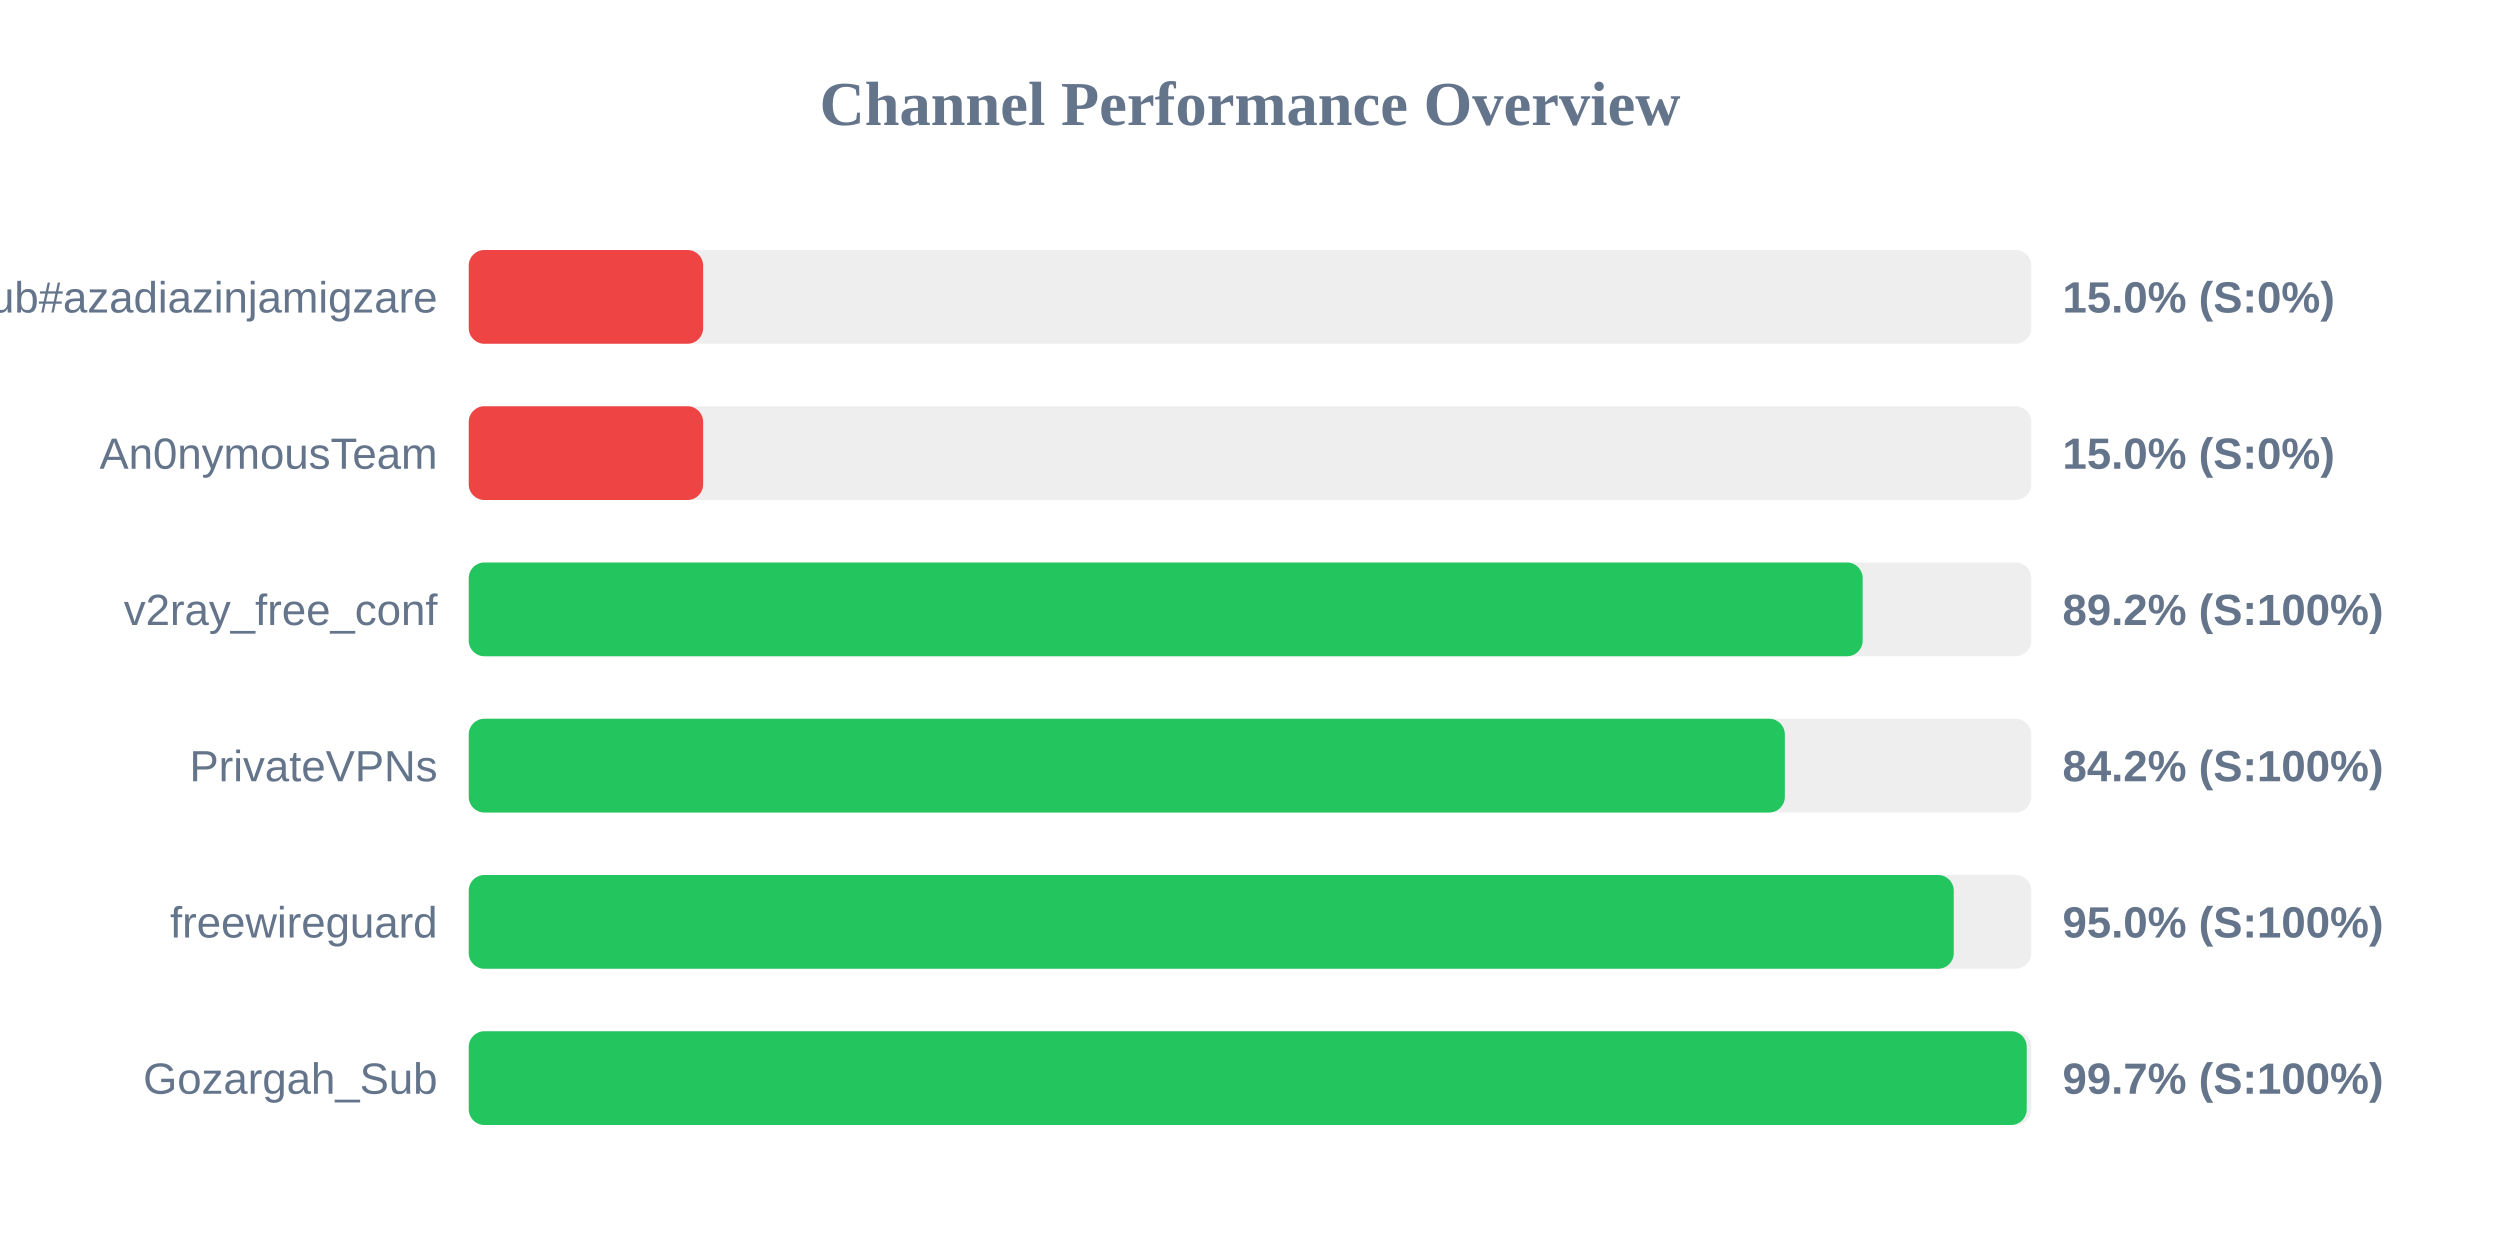
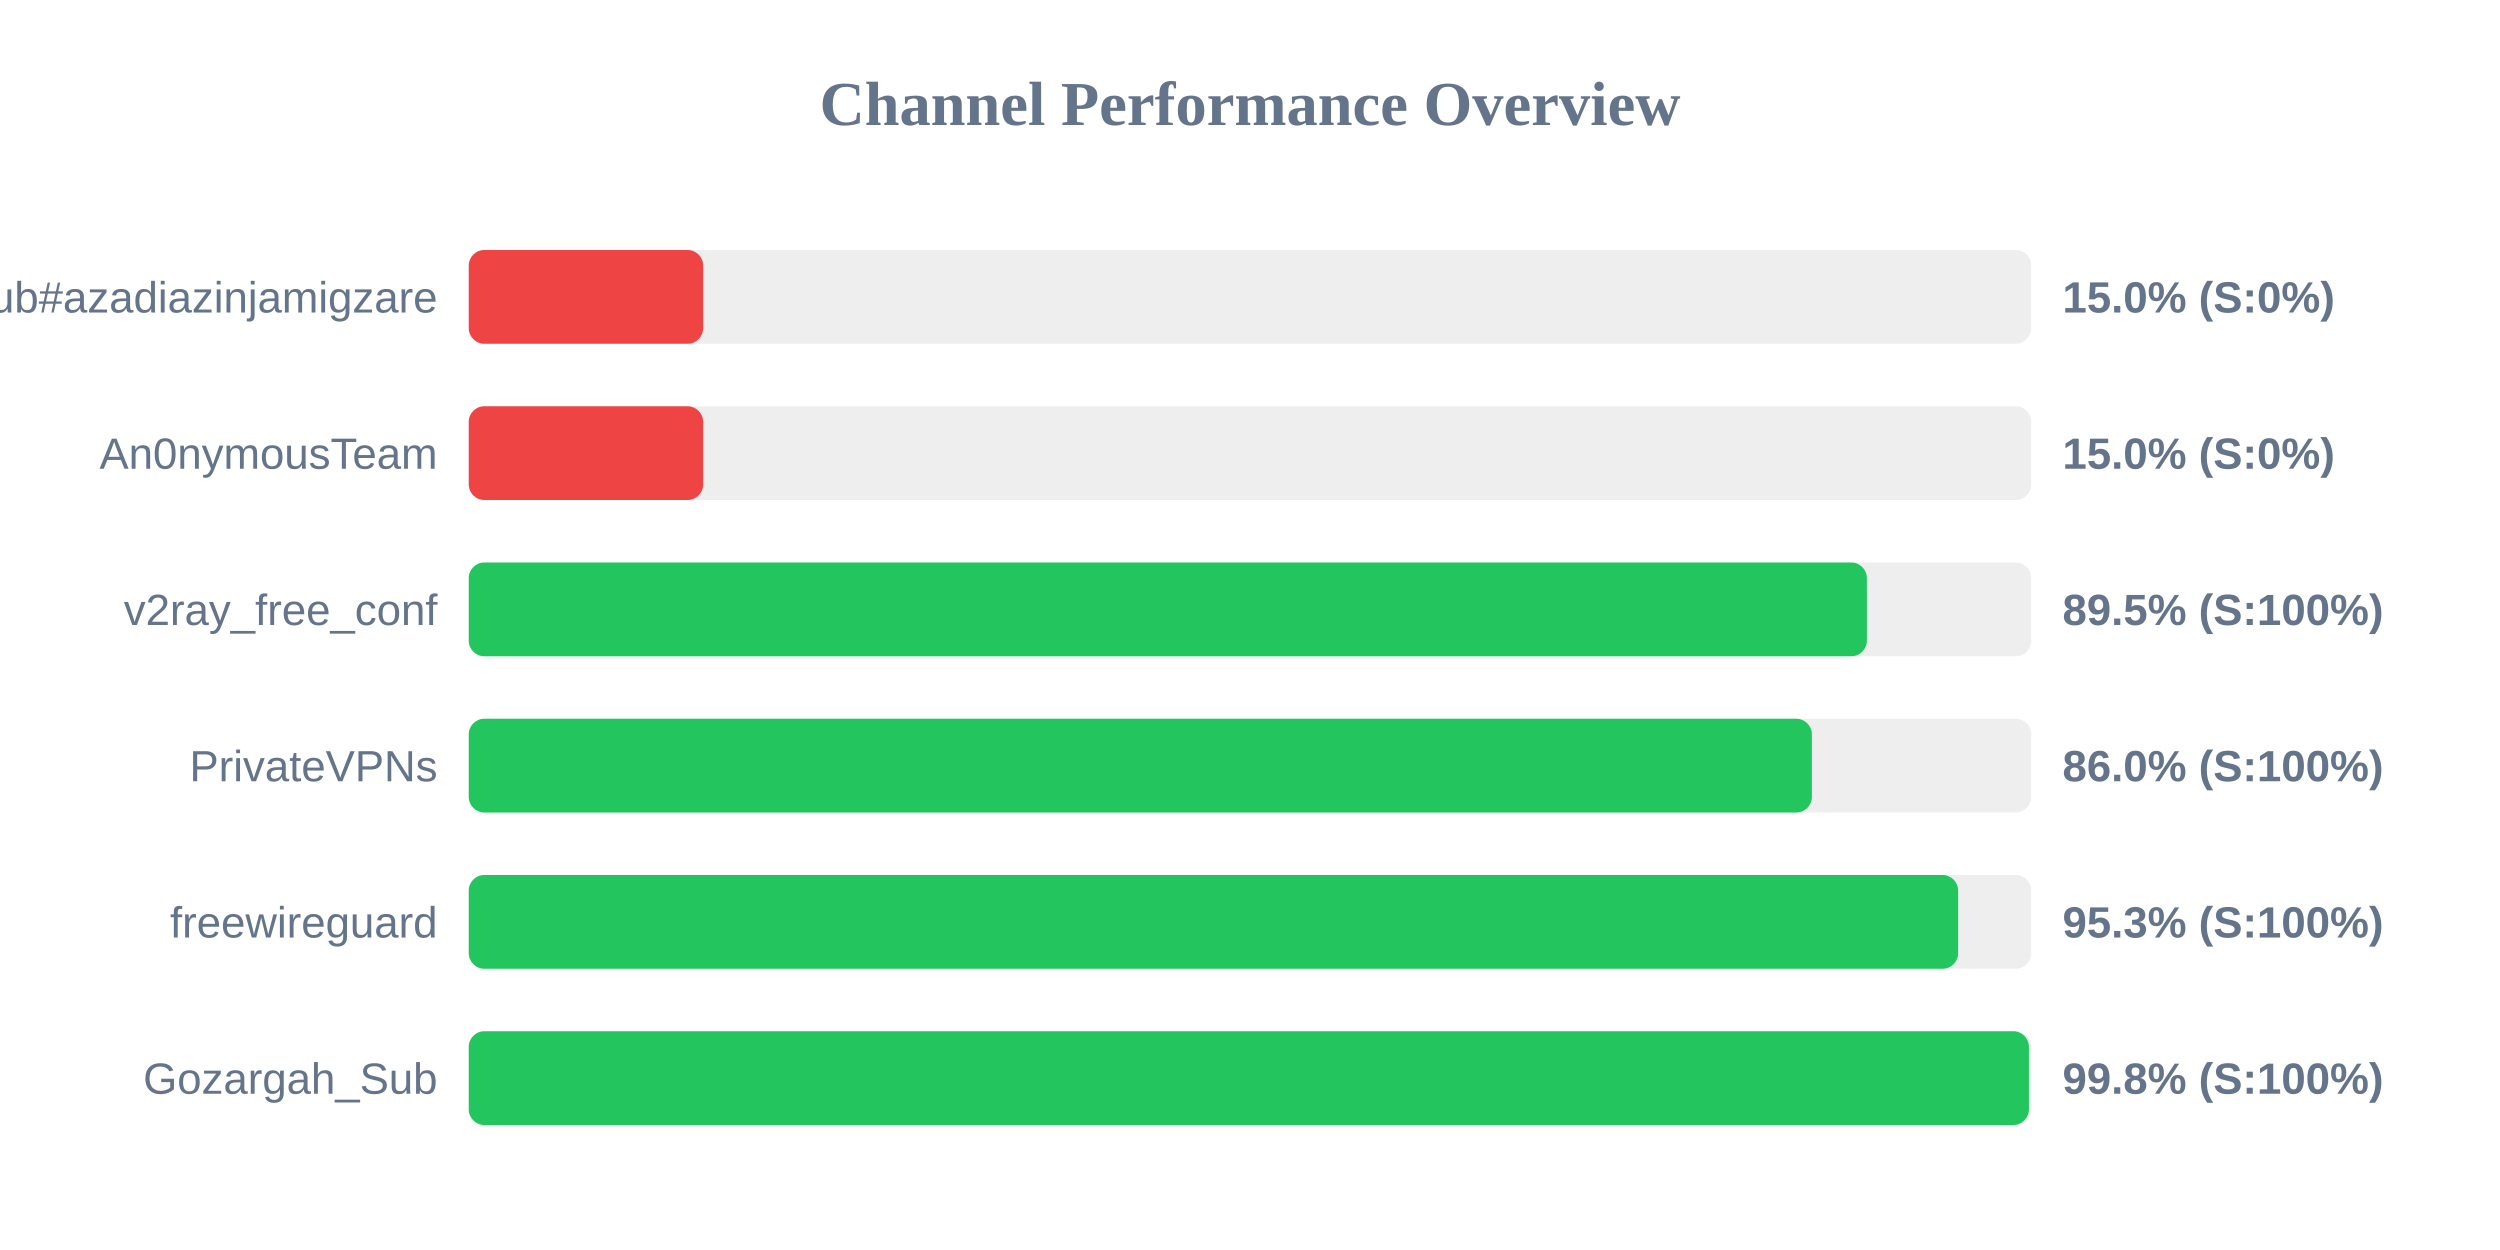
<svg xmlns="http://www.w3.org/2000/svg" width="800" height="400" version="1.1">
  <style>
        .row { font: 14px Arial; fill: #64748b; }
        .score { font: bold 14px Arial; fill: #64748b; }
    </style>
  <text x="400" y="40" text-anchor="middle" font-size="20px" font-weight="bold" fill="#64748b">Channel Performance Overview</text>
  <rect x="150" y="80" width="500" height="30" fill="#eee" rx="5" />
  <rect x="150" y="80" width="75.0" height="30" fill="#ef4444" rx="5" />
  <text x="140" y="100" text-anchor="end" class="row">Sub#azadiazinjamigzare</text>
  <text x="660" y="100" text-anchor="start" class="score">15.0% (S:0%)</text>
  <rect x="150" y="130" width="500" height="30" fill="#eee" rx="5" />
  <rect x="150" y="130" width="75.0" height="30" fill="#ef4444" rx="5" />
  <text x="140" y="150" text-anchor="end" class="row">An0nymousTeam</text>
  <text x="660" y="150" text-anchor="start" class="score">15.0% (S:0%)</text>
  <rect x="150" y="180" width="500" height="30" fill="#eee" rx="5" />
-   <rect x="150" y="180" width="446.05" height="30" fill="#22c55e" rx="5" />
+   <rect x="150" y="180" width="447.4" height="30" fill="#22c55e" rx="5" />
  <text x="140" y="200" text-anchor="end" class="row">v2ray_free_conf</text>
-   <text x="660" y="200" text-anchor="start" class="score">89.2% (S:100%)</text>
+   <text x="660" y="200" text-anchor="start" class="score">89.5% (S:100%)</text>
  <rect x="150" y="230" width="500" height="30" fill="#eee" rx="5" />
-   <rect x="150" y="230" width="421.15" height="30" fill="#22c55e" rx="5" />
+   <rect x="150" y="230" width="429.8" height="30" fill="#22c55e" rx="5" />
  <text x="140" y="250" text-anchor="end" class="row">PrivateVPNs</text>
-   <text x="660" y="250" text-anchor="start" class="score">84.2% (S:100%)</text>
+   <text x="660" y="250" text-anchor="start" class="score">86.0% (S:100%)</text>
  <rect x="150" y="280" width="500" height="30" fill="#eee" rx="5" />
-   <rect x="150" y="280" width="475.2" height="30" fill="#22c55e" rx="5" />
+   <rect x="150" y="280" width="476.6" height="30" fill="#22c55e" rx="5" />
  <text x="140" y="300" text-anchor="end" class="row">freewireguard</text>
-   <text x="660" y="300" text-anchor="start" class="score">95.0% (S:100%)</text>
+   <text x="660" y="300" text-anchor="start" class="score">95.3% (S:100%)</text>
  <rect x="150" y="330" width="500" height="30" fill="#eee" rx="5" />
-   <rect x="150" y="330" width="498.55" height="30" fill="#22c55e" rx="5" />
+   <rect x="150" y="330" width="499.25" height="30" fill="#22c55e" rx="5" />
  <text x="140" y="350" text-anchor="end" class="row">Gozargah_Sub</text>
-   <text x="660" y="350" text-anchor="start" class="score">99.7% (S:100%)</text>
+   <text x="660" y="350" text-anchor="start" class="score">99.8% (S:100%)</text>
</svg>
